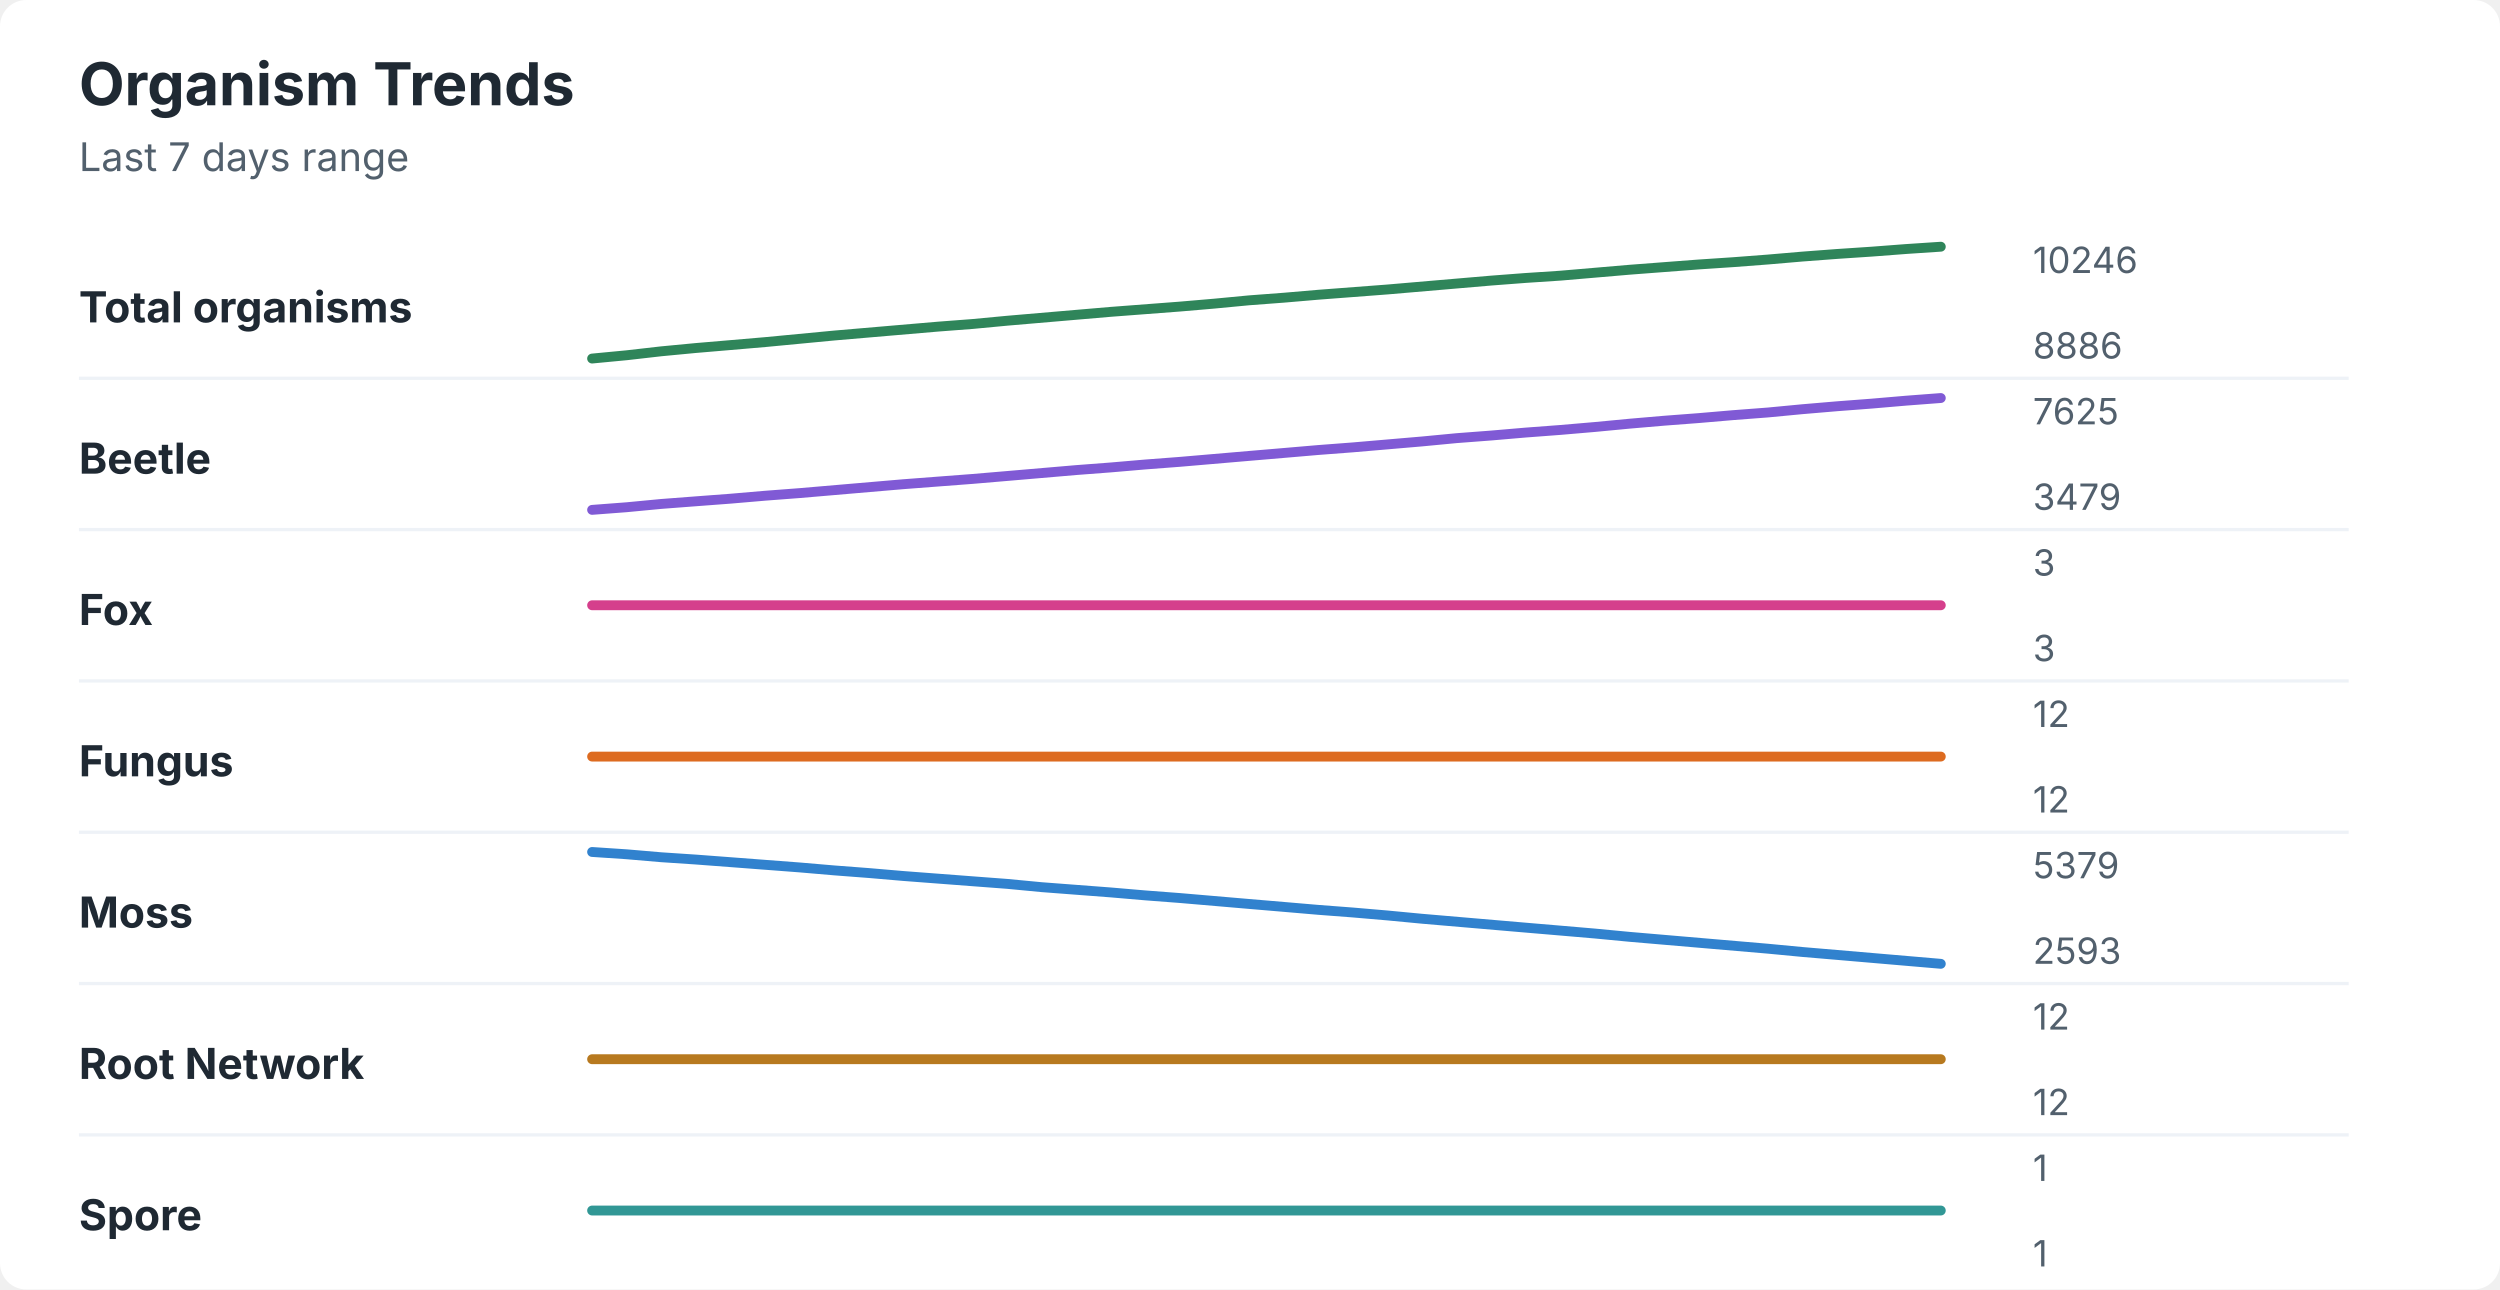
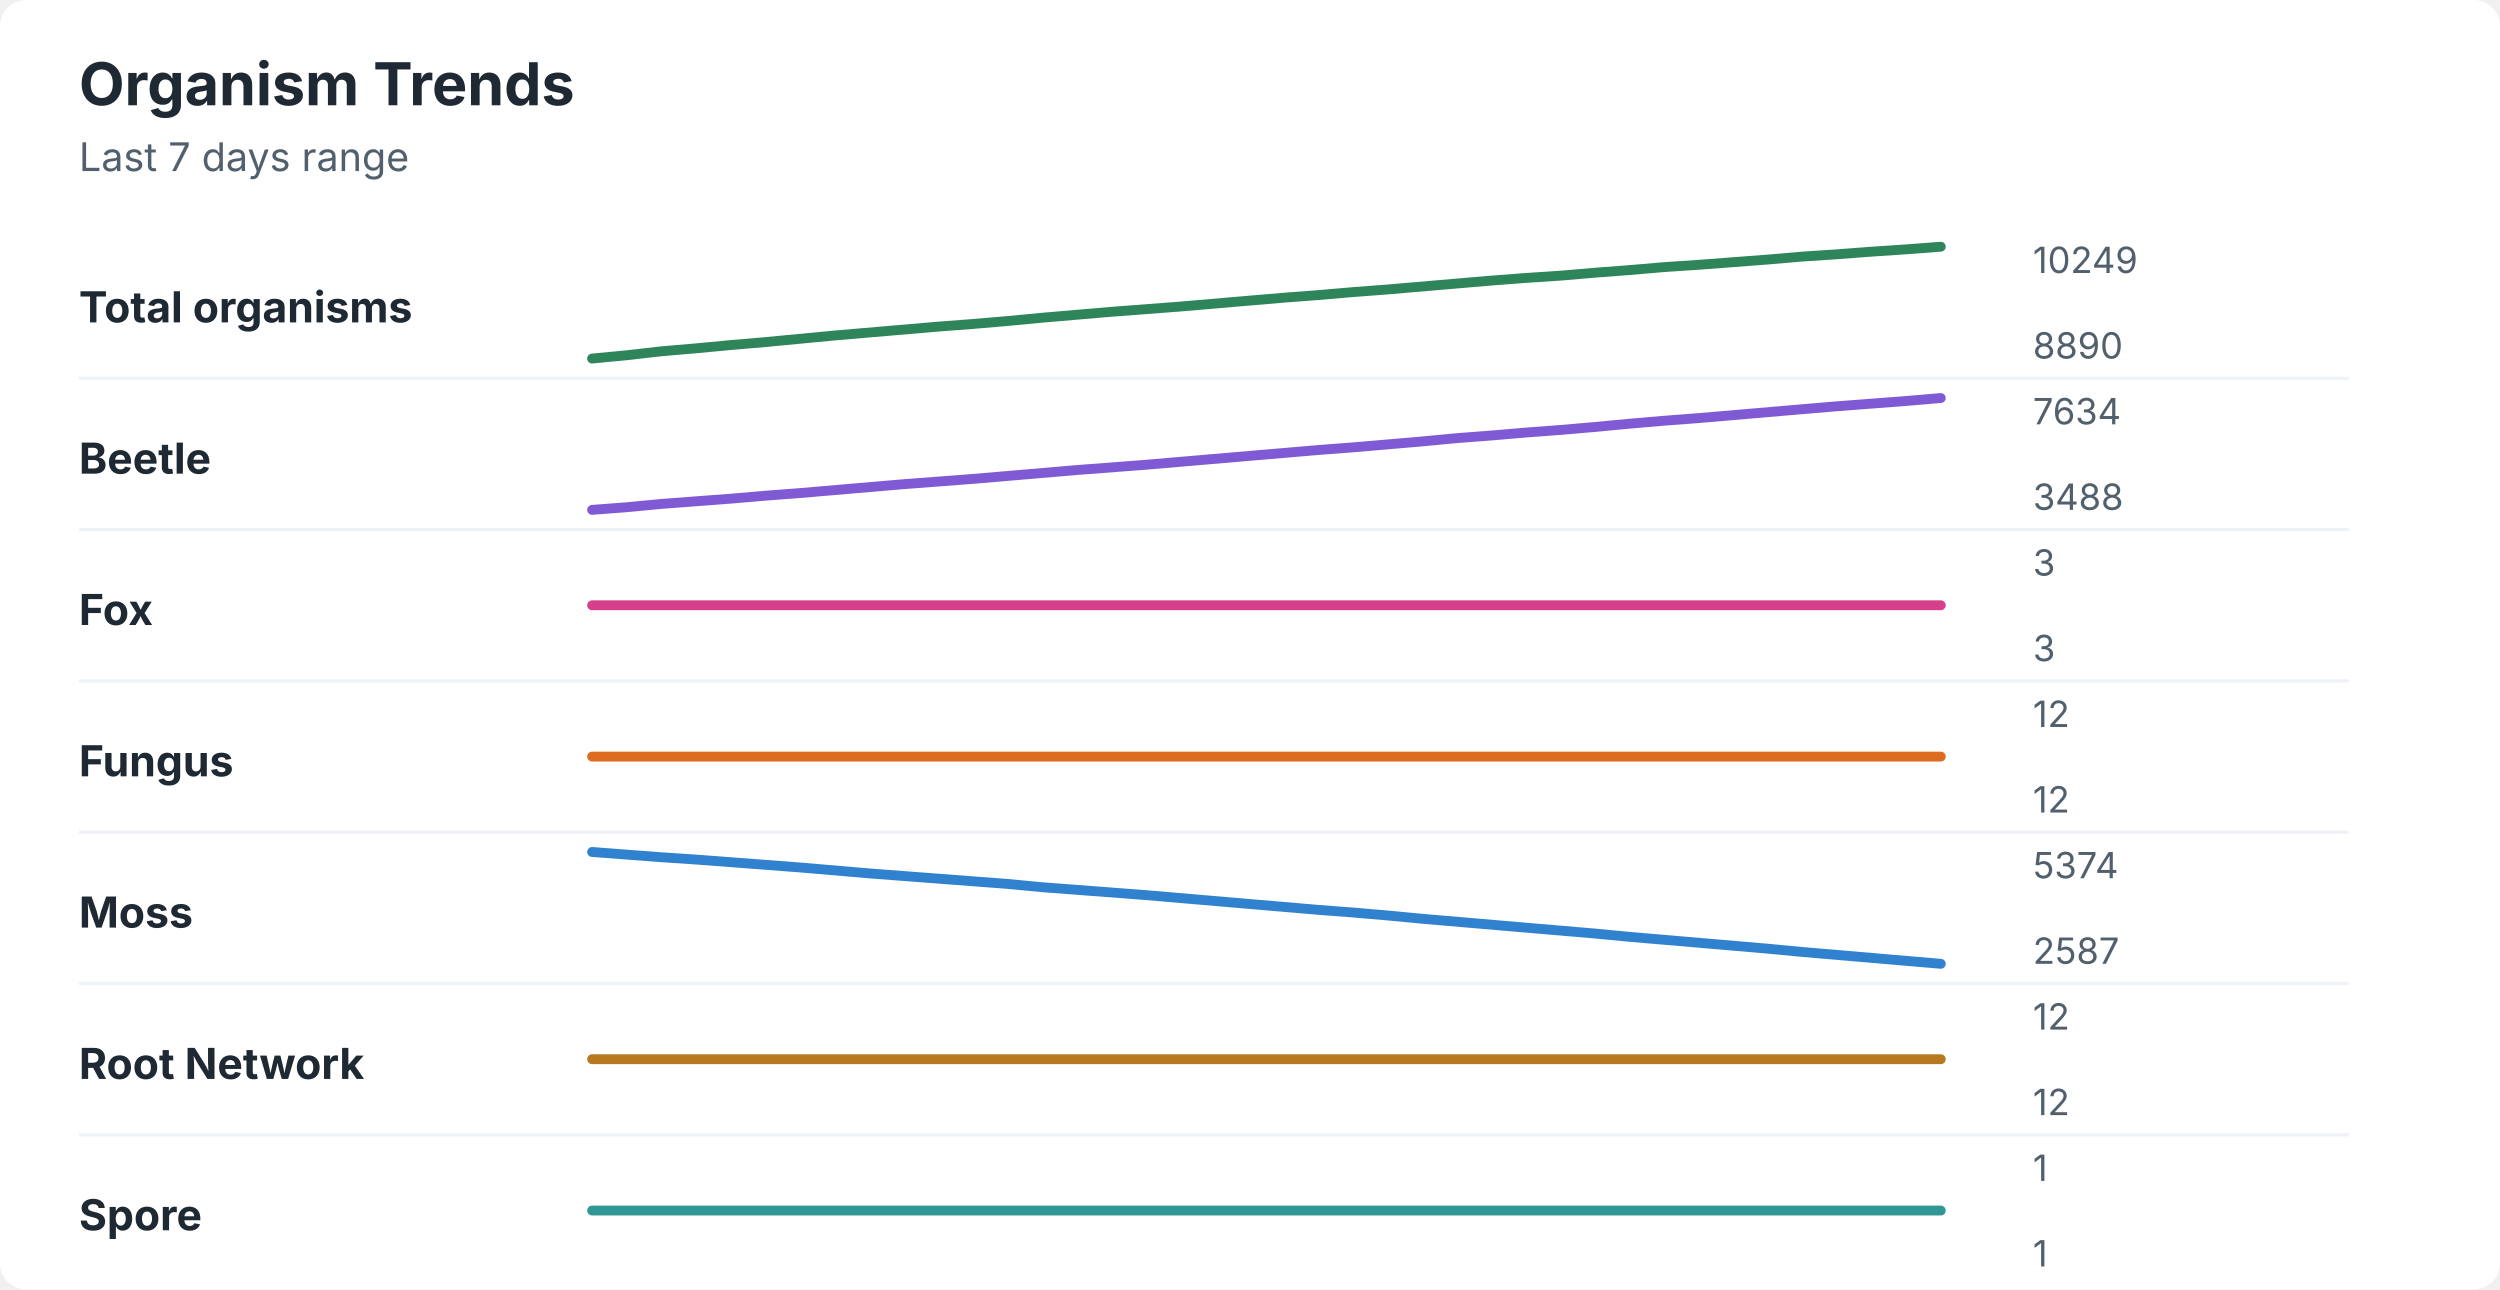
<svg xmlns="http://www.w3.org/2000/svg" width="760" height="392" viewBox="0 0 760 392" role="img" aria-labelledby="title desc">
  <rect width="760" height="392" rx="8" fill="#ffffff" />
  <style>
    text { font-family: -apple-system, BlinkMacSystemFont, "Segoe UI", sans-serif; }
    .title { font-size: 18px; font-weight: 700; fill: #1f2933; }
    .subtitle { font-size: 12px; fill: #52606d; }
    .label { font-size: 13px; font-weight: 650; fill: #1f2933; }
    .axis-value { font-size: 11px; fill: #52606d; }
    .separator { stroke: #eef2f7; stroke-width: 1; }
  </style>
  <text x="24" y="32" class="title">Organism Trends</text>
  <text x="24" y="52" class="subtitle">Last 7 days range</text>
  <text x="24" y="98" class="label">Total organisms</text>
-   <polyline points="180.0,109.0 190.5,108.0 201.0,106.8 211.5,105.8 222.1,104.9 232.6,104.0 243.1,103.0 253.6,102.0 264.1,101.1 274.6,100.2 285.1,99.3 295.6,98.5 306.2,97.5 316.7,96.6 327.2,95.7 337.7,94.8 348.2,94.0 358.7,93.2 369.2,92.3 379.7,91.3 390.3,90.5 400.8,89.6 411.3,88.8 421.8,88.0 432.3,87.1 442.8,86.2 453.3,85.3 463.8,84.5 474.4,83.8 484.9,82.9 495.4,82.0 505.9,81.2 516.4,80.4 526.9,79.7 537.4,78.9 547.9,78.0 558.5,77.2 569.0,76.5 579.5,75.7 590.0,75.0 " fill="none" stroke="#2f855a" stroke-width="3" stroke-linecap="round" stroke-linejoin="round" />
-   <text x="618" y="83" class="axis-value">10246</text>
-   <text x="618" y="109" class="axis-value">8886</text>
+   <polyline points="180.0,109.0 190.5,108.0 201.0,106.8 211.5,105.9 222.1,104.9 232.6,104.0 243.1,103.0 253.6,102.0 264.1,101.1 274.6,100.2 285.1,99.3 295.6,98.5 306.2,97.6 316.7,96.6 327.2,95.7 337.7,94.8 348.2,94.0 358.7,93.2 369.2,92.3 379.7,91.4 390.3,90.5 400.8,89.7 411.3,88.8 421.8,88.0 432.3,87.1 442.8,86.2 453.3,85.3 463.8,84.5 474.4,83.8 484.9,82.9 495.4,82.1 505.9,81.2 516.4,80.5 526.9,79.7 537.4,78.9 547.9,78.0 558.5,77.3 569.0,76.5 579.5,75.8 590.0,75.0 " fill="none" stroke="#2f855a" stroke-width="3" stroke-linecap="round" stroke-linejoin="round" />
+   <text x="618" y="83" class="axis-value">10249</text>
+   <text x="618" y="109" class="axis-value">8890</text>
  <line x1="24" y1="115.0" x2="714" y2="115.0" class="separator" />
  <text x="24" y="144" class="label">Beetle</text>
-   <polyline points="180.0,155.0 190.5,154.2 201.0,153.2 211.5,152.4 222.1,151.6 232.6,150.7 243.1,149.9 253.6,149.0 264.1,148.1 274.6,147.2 285.1,146.4 295.6,145.6 306.2,144.7 316.7,143.8 327.2,142.9 337.7,142.1 348.2,141.2 358.7,140.4 369.2,139.5 379.7,138.6 390.3,137.7 400.8,136.8 411.3,136.0 421.8,135.1 432.3,134.2 442.8,133.2 453.3,132.4 463.8,131.5 474.4,130.7 484.9,129.8 495.4,128.8 505.9,127.9 516.4,127.1 526.9,126.2 537.4,125.4 547.9,124.4 558.5,123.5 569.0,122.7 579.5,121.8 590.0,121.0 " fill="none" stroke="#805ad5" stroke-width="3" stroke-linecap="round" stroke-linejoin="round" />
-   <text x="618" y="129" class="axis-value">7625</text>
-   <text x="618" y="155" class="axis-value">3479</text>
+   <polyline points="180.0,155.0 190.5,154.2 201.0,153.2 211.5,152.4 222.1,151.6 232.6,150.7 243.1,149.9 253.6,149.0 264.1,148.1 274.6,147.2 285.1,146.4 295.6,145.6 306.2,144.7 316.7,143.8 327.2,142.9 337.7,142.1 348.2,141.3 358.7,140.4 369.2,139.5 379.7,138.6 390.3,137.7 400.8,136.8 411.3,136.0 421.8,135.1 432.3,134.2 442.8,133.2 453.3,132.4 463.8,131.5 474.4,130.7 484.9,129.8 495.4,128.8 505.9,127.9 516.4,127.1 526.9,126.2 537.4,125.3 547.9,124.4 558.5,123.5 569.0,122.7 579.5,121.9 590.0,121.0 " fill="none" stroke="#805ad5" stroke-width="3" stroke-linecap="round" stroke-linejoin="round" />
+   <text x="618" y="129" class="axis-value">7634</text>
+   <text x="618" y="155" class="axis-value">3488</text>
  <line x1="24" y1="161.0" x2="714" y2="161.0" class="separator" />
  <text x="24" y="190" class="label">Fox</text>
  <polyline points="180.0,184.0 190.5,184.0 201.0,184.0 211.5,184.0 222.1,184.0 232.6,184.0 243.1,184.0 253.6,184.0 264.1,184.0 274.6,184.0 285.1,184.0 295.6,184.0 306.2,184.0 316.7,184.0 327.2,184.0 337.7,184.0 348.2,184.0 358.7,184.0 369.2,184.0 379.7,184.0 390.3,184.0 400.8,184.0 411.3,184.0 421.8,184.0 432.3,184.0 442.8,184.0 453.3,184.0 463.8,184.0 474.4,184.0 484.9,184.0 495.4,184.0 505.9,184.0 516.4,184.0 526.9,184.0 537.4,184.0 547.9,184.0 558.5,184.0 569.0,184.0 579.5,184.0 590.0,184.0 " fill="none" stroke="#d53f8c" stroke-width="3" stroke-linecap="round" stroke-linejoin="round" />
  <text x="618" y="175" class="axis-value">3</text>
  <text x="618" y="201" class="axis-value">3</text>
  <line x1="24" y1="207.0" x2="714" y2="207.0" class="separator" />
  <text x="24" y="236" class="label">Fungus</text>
  <polyline points="180.0,230.0 190.5,230.0 201.0,230.0 211.5,230.0 222.1,230.0 232.6,230.0 243.1,230.0 253.6,230.0 264.1,230.0 274.6,230.0 285.1,230.0 295.6,230.0 306.2,230.0 316.7,230.0 327.2,230.0 337.7,230.0 348.2,230.0 358.7,230.0 369.2,230.0 379.7,230.0 390.3,230.0 400.8,230.0 411.3,230.0 421.8,230.0 432.3,230.0 442.8,230.0 453.3,230.0 463.8,230.0 474.4,230.0 484.9,230.0 495.4,230.0 505.9,230.0 516.4,230.0 526.9,230.0 537.4,230.0 547.9,230.0 558.5,230.0 569.0,230.0 579.5,230.0 590.0,230.0 " fill="none" stroke="#dd6b20" stroke-width="3" stroke-linecap="round" stroke-linejoin="round" />
  <text x="618" y="221" class="axis-value">12</text>
  <text x="618" y="247" class="axis-value">12</text>
  <line x1="24" y1="253.0" x2="714" y2="253.0" class="separator" />
  <text x="24" y="282" class="label">Moss</text>
-   <polyline points="180.0,259.0 190.5,259.7 201.0,260.6 211.5,261.3 222.1,262.1 232.6,262.9 243.1,263.7 253.6,264.6 264.1,265.4 274.6,266.3 285.1,267.1 295.6,267.9 306.2,268.7 316.7,269.7 327.2,270.5 337.7,271.3 348.2,272.2 358.7,273.0 369.2,273.9 379.7,274.8 390.3,275.7 400.8,276.6 411.3,277.4 421.8,278.3 432.3,279.3 442.8,280.2 453.3,281.1 463.8,282.0 474.4,282.9 484.9,283.8 495.4,284.8 505.9,285.7 516.4,286.6 526.9,287.5 537.4,288.4 547.9,289.4 558.5,290.3 569.0,291.2 579.5,292.1 590.0,293.0 " fill="none" stroke="#3182ce" stroke-width="3" stroke-linecap="round" stroke-linejoin="round" />
-   <text x="618" y="267" class="axis-value">5379</text>
-   <text x="618" y="293" class="axis-value">2593</text>
+   <polyline points="180.0,259.0 190.5,259.8 201.0,260.6 211.5,261.3 222.1,262.1 232.6,262.9 243.1,263.7 253.6,264.6 264.1,265.5 274.6,266.3 285.1,267.1 295.6,267.9 306.2,268.7 316.7,269.7 327.2,270.5 337.7,271.3 348.2,272.1 358.7,273.0 369.2,273.9 379.7,274.8 390.3,275.7 400.8,276.6 411.3,277.4 421.8,278.3 432.3,279.3 442.8,280.2 453.3,281.1 463.8,282.0 474.4,282.9 484.9,283.8 495.4,284.8 505.9,285.7 516.4,286.6 526.9,287.5 537.4,288.4 547.9,289.4 558.5,290.3 569.0,291.2 579.5,292.1 590.0,293.0 " fill="none" stroke="#3182ce" stroke-width="3" stroke-linecap="round" stroke-linejoin="round" />
+   <text x="618" y="267" class="axis-value">5374</text>
+   <text x="618" y="293" class="axis-value">2587</text>
  <line x1="24" y1="299.0" x2="714" y2="299.0" class="separator" />
  <text x="24" y="328" class="label">Root Network</text>
  <polyline points="180.0,322.0 190.5,322.0 201.0,322.0 211.5,322.0 222.1,322.0 232.6,322.0 243.1,322.0 253.6,322.0 264.1,322.0 274.6,322.0 285.1,322.0 295.6,322.0 306.2,322.0 316.7,322.0 327.2,322.0 337.7,322.0 348.2,322.0 358.7,322.0 369.2,322.0 379.7,322.0 390.3,322.0 400.8,322.0 411.3,322.0 421.8,322.0 432.3,322.0 442.8,322.0 453.3,322.0 463.8,322.0 474.4,322.0 484.9,322.0 495.4,322.0 505.9,322.0 516.4,322.0 526.9,322.0 537.4,322.0 547.9,322.0 558.5,322.0 569.0,322.0 579.5,322.0 590.0,322.0 " fill="none" stroke="#b7791f" stroke-width="3" stroke-linecap="round" stroke-linejoin="round" />
  <text x="618" y="313" class="axis-value">12</text>
  <text x="618" y="339" class="axis-value">12</text>
  <line x1="24" y1="345.0" x2="714" y2="345.0" class="separator" />
  <text x="24" y="374" class="label">Spore</text>
  <polyline points="180.0,368.0 190.5,368.0 201.0,368.0 211.5,368.0 222.1,368.0 232.6,368.0 243.1,368.0 253.6,368.0 264.1,368.0 274.6,368.0 285.1,368.0 295.6,368.0 306.2,368.0 316.7,368.0 327.2,368.0 337.7,368.0 348.2,368.0 358.7,368.0 369.2,368.0 379.7,368.0 390.3,368.0 400.8,368.0 411.3,368.0 421.8,368.0 432.3,368.0 442.8,368.0 453.3,368.0 463.8,368.0 474.4,368.0 484.9,368.0 495.4,368.0 505.9,368.0 516.4,368.0 526.9,368.0 537.4,368.0 547.9,368.0 558.5,368.0 569.0,368.0 579.5,368.0 590.0,368.0 " fill="none" stroke="#319795" stroke-width="3" stroke-linecap="round" stroke-linejoin="round" />
  <text x="618" y="359" class="axis-value">1</text>
  <text x="618" y="385" class="axis-value">1</text>
</svg>
